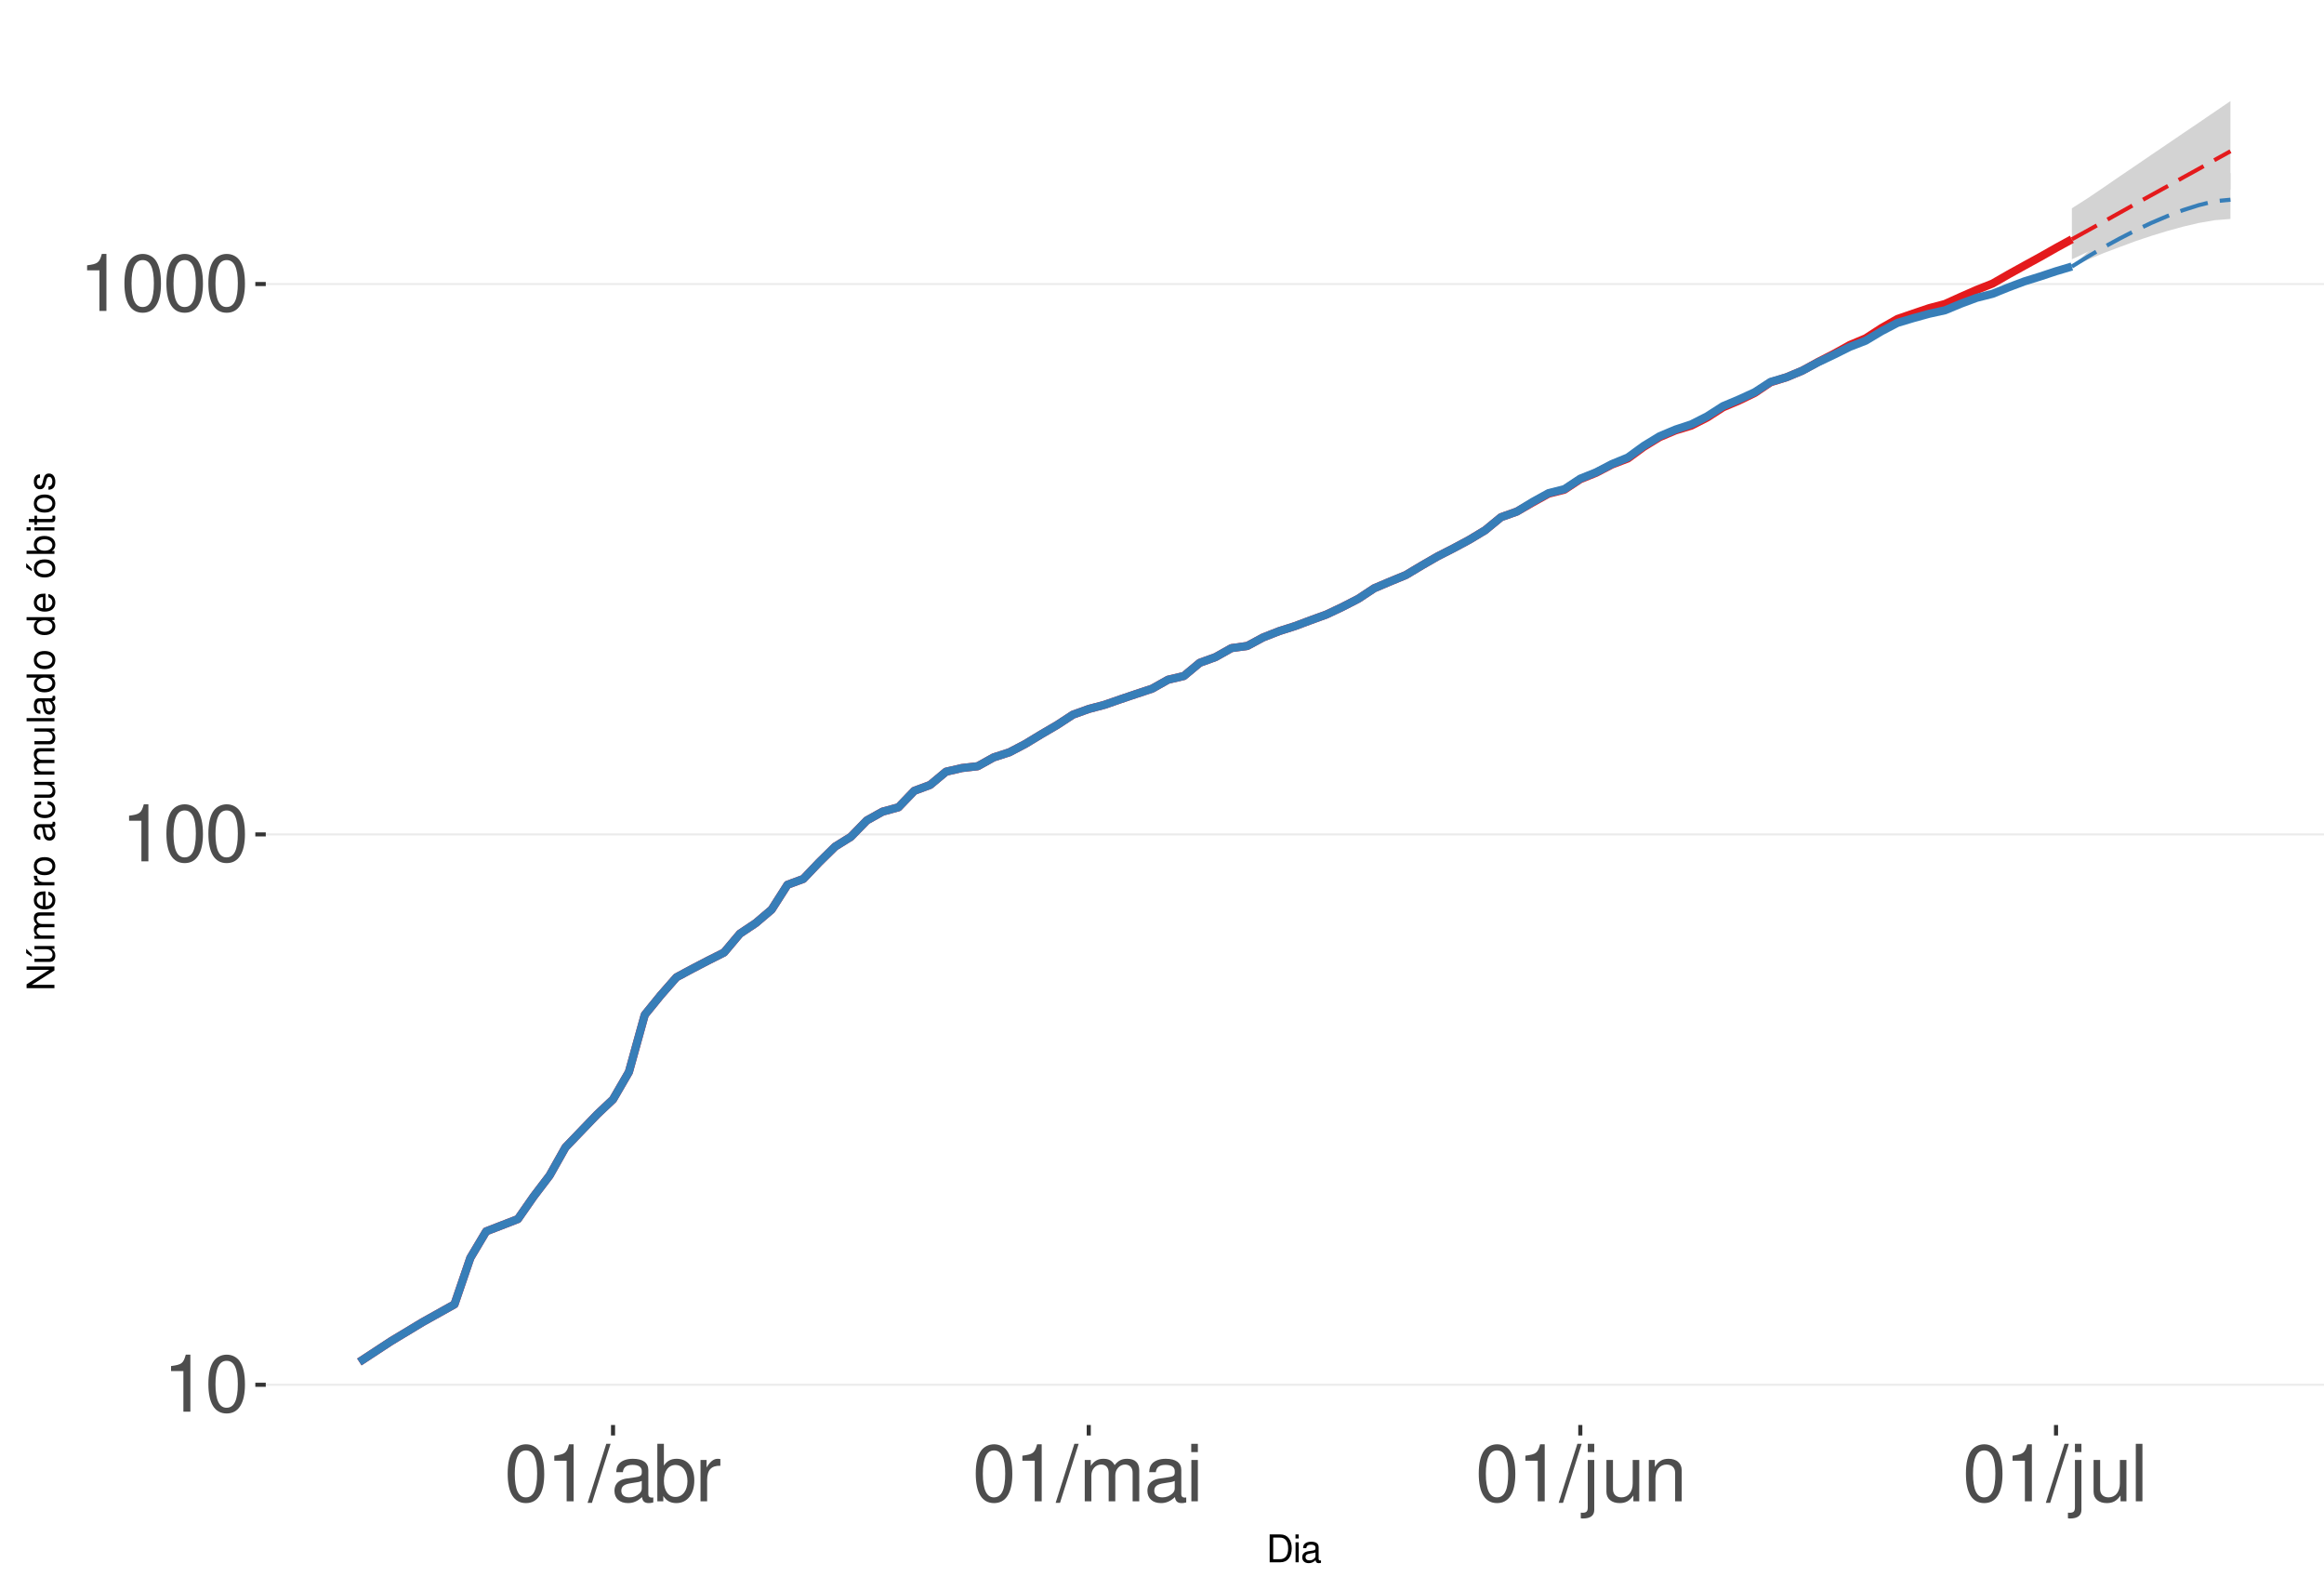
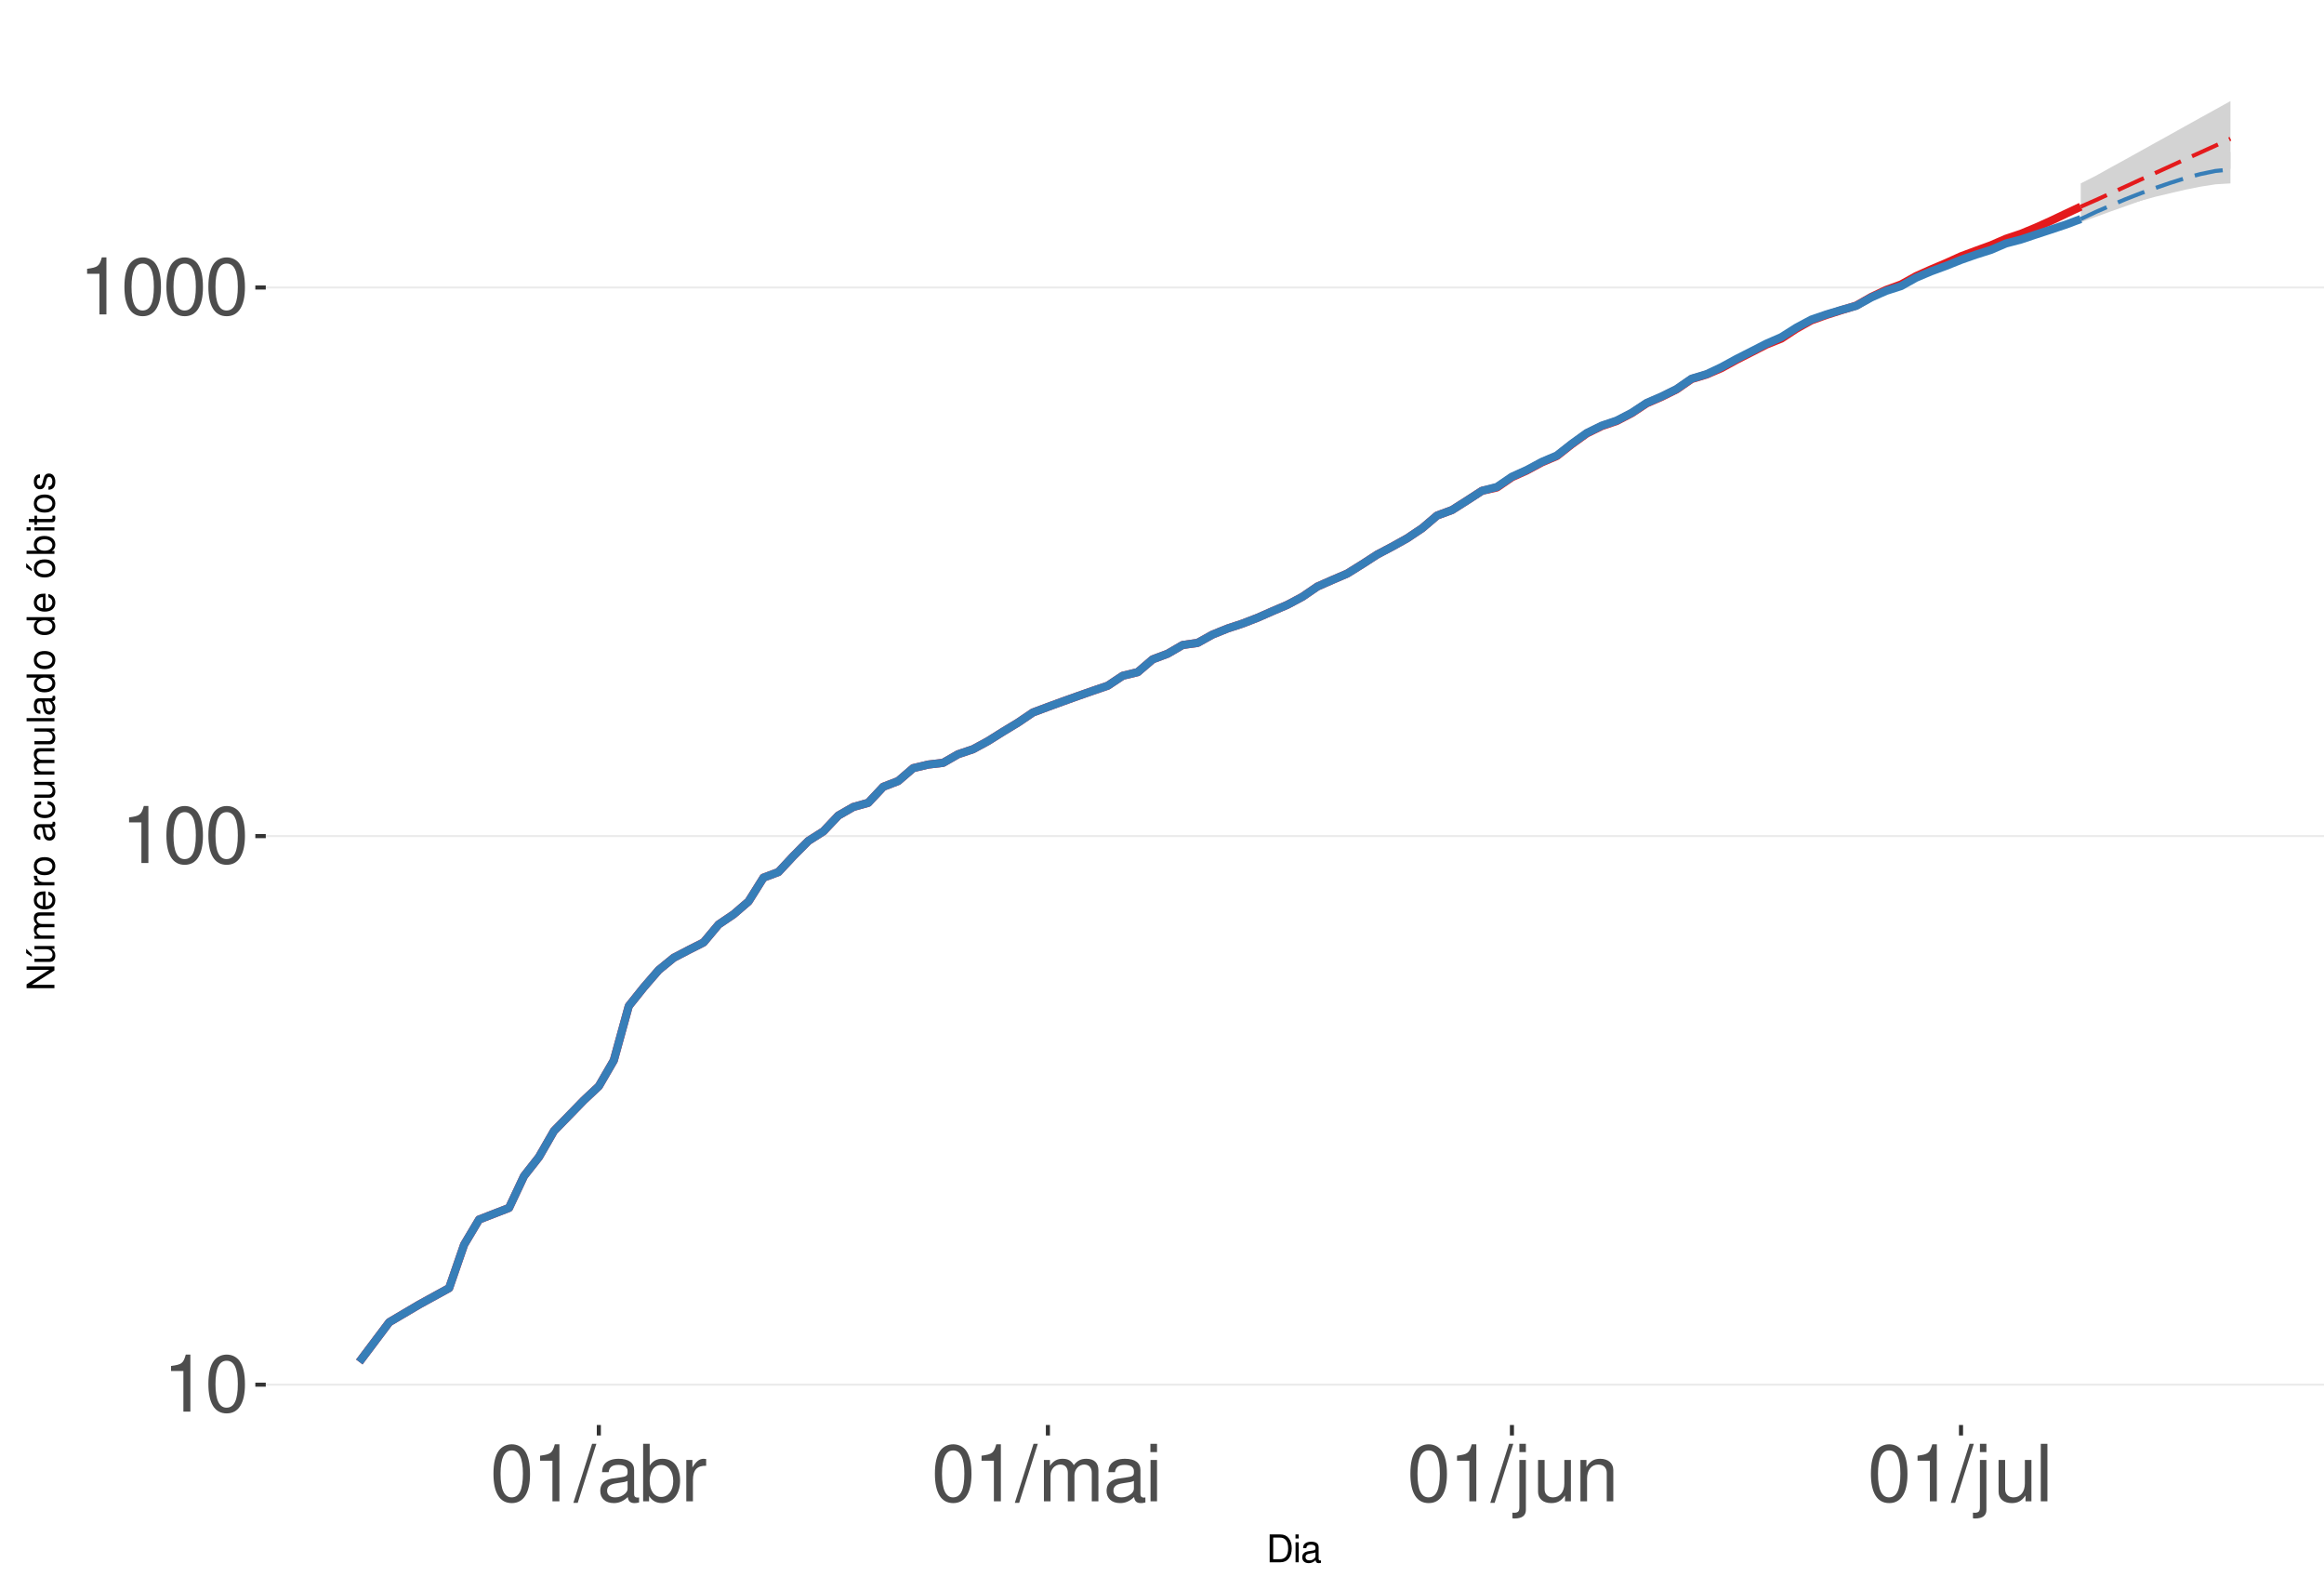
<svg xmlns="http://www.w3.org/2000/svg" xmlns:xlink="http://www.w3.org/1999/xlink" width="609pt" height="413pt" viewBox="0 0 609 413" version="1.1">
  <defs>
    <g>
      <symbol overflow="visible" id="glyph0-0">
        <path style="stroke:none;" d="" />
      </symbol>
      <symbol overflow="visible" id="glyph0-1">
        <path style="stroke:none;" d="M 5.344 -10.641 L 5.344 0 L 7.172 0 L 7.172 -14.938 L 5.969 -14.938 C 5.328 -12.641 4.922 -12.328 2.109 -11.953 L 2.109 -10.641 Z M 5.344 -10.641 " />
      </symbol>
      <symbol overflow="visible" id="glyph0-2">
        <path style="stroke:none;" d="M 5.688 -14.938 C 4.312 -14.938 3.078 -14.312 2.312 -13.297 C 1.359 -11.984 0.891 -10 0.891 -7.234 C 0.891 -2.188 2.547 0.469 5.688 0.469 C 8.781 0.469 10.469 -2.188 10.469 -7.109 C 10.469 -10 10.016 -11.938 9.047 -13.297 C 8.281 -14.328 7.062 -14.938 5.688 -14.938 Z M 5.688 -13.328 C 7.641 -13.328 8.609 -11.312 8.609 -7.266 C 8.609 -3.016 7.656 -1.031 5.641 -1.031 C 3.719 -1.031 2.75 -3.094 2.75 -7.203 C 2.75 -11.312 3.719 -13.328 5.688 -13.328 Z M 5.688 -13.328 " />
      </symbol>
      <symbol overflow="visible" id="glyph0-3">
        <path style="stroke:none;" d="M 4.734 -15.062 L -0.172 0.406 L 0.969 0.406 L 5.859 -15.062 Z M 4.734 -15.062 " />
      </symbol>
      <symbol overflow="visible" id="glyph0-4">
        <path style="stroke:none;" d="M 11.047 -1.016 C 10.859 -0.969 10.781 -0.969 10.672 -0.969 C 10.078 -0.969 9.75 -1.281 9.75 -1.812 L 9.75 -8.188 C 9.75 -10.094 8.344 -11.141 5.688 -11.141 C 4.094 -11.141 2.828 -10.672 2.094 -9.875 C 1.594 -9.312 1.391 -8.703 1.344 -7.625 L 3.078 -7.625 C 3.219 -8.938 4 -9.547 5.625 -9.547 C 7.188 -9.547 8.031 -8.969 8.031 -7.938 L 8.031 -7.484 C 8.016 -6.734 7.641 -6.469 6.234 -6.281 C 3.797 -5.969 3.422 -5.891 2.766 -5.625 C 1.516 -5.078 0.875 -4.125 0.875 -2.734 C 0.875 -0.766 2.234 0.469 4.422 0.469 C 5.781 0.469 6.875 0 8.094 -1.109 C 8.219 0 8.766 0.469 9.875 0.469 C 10.25 0.469 10.469 0.438 11.047 0.297 Z M 8.031 -3.406 C 8.031 -2.828 7.875 -2.484 7.359 -2 C 6.656 -1.359 5.797 -1.031 4.797 -1.031 C 3.453 -1.031 2.672 -1.672 2.672 -2.766 C 2.672 -3.906 3.406 -4.484 5.266 -4.75 C 7.109 -5 7.453 -5.078 8.031 -5.344 Z M 8.031 -3.406 " />
      </symbol>
      <symbol overflow="visible" id="glyph0-5">
        <path style="stroke:none;" d="M 1.109 -15.062 L 1.109 0 L 2.672 0 L 2.672 -1.391 C 3.484 -0.125 4.578 0.469 6.094 0.469 C 8.938 0.469 10.797 -1.859 10.797 -5.453 C 10.797 -8.969 9.047 -11.141 6.172 -11.141 C 4.688 -11.141 3.641 -10.578 2.828 -9.359 L 2.828 -15.062 Z M 5.844 -9.516 C 7.766 -9.516 9 -7.844 9 -5.266 C 9 -2.812 7.719 -1.141 5.844 -1.141 C 4 -1.141 2.828 -2.781 2.828 -5.328 C 2.828 -7.875 4 -9.516 5.844 -9.516 Z M 5.844 -9.516 " />
      </symbol>
      <symbol overflow="visible" id="glyph0-6">
        <path style="stroke:none;" d="M 1.422 -10.828 L 1.422 0 L 3.156 0 L 3.156 -5.625 C 3.188 -8.219 4.25 -9.375 6.625 -9.312 L 6.625 -11.078 C 6.344 -11.109 6.172 -11.141 5.969 -11.141 C 4.859 -11.141 4 -10.469 3.016 -8.859 L 3.016 -10.828 Z M 1.422 -10.828 " />
      </symbol>
      <symbol overflow="visible" id="glyph0-7">
        <path style="stroke:none;" d="M 1.453 -10.828 L 1.453 0 L 3.188 0 L 3.188 -6.797 C 3.188 -8.359 4.312 -9.625 5.719 -9.625 C 7 -9.625 7.719 -8.844 7.719 -7.453 L 7.719 0 L 9.453 0 L 9.453 -6.797 C 9.453 -8.359 10.594 -9.625 12 -9.625 C 13.266 -9.625 14 -8.812 14 -7.453 L 14 0 L 15.734 0 L 15.734 -8.125 C 15.734 -10.062 14.625 -11.141 12.594 -11.141 C 11.156 -11.141 10.281 -10.703 9.281 -9.484 C 8.641 -10.641 7.766 -11.141 6.359 -11.141 C 4.922 -11.141 3.953 -10.594 3.031 -9.297 L 3.031 -10.828 Z M 1.453 -10.828 " />
      </symbol>
      <symbol overflow="visible" id="glyph0-8">
        <path style="stroke:none;" d="M 3.094 -10.828 L 1.391 -10.828 L 1.391 0 L 3.094 0 Z M 3.094 -15.062 L 1.359 -15.062 L 1.359 -12.891 L 3.094 -12.891 Z M 3.094 -15.062 " />
      </symbol>
      <symbol overflow="visible" id="glyph0-9">
        <path style="stroke:none;" d="M 1.453 -10.828 L 1.453 1.562 C 1.453 2.641 1.109 3 0.047 3 C -0.078 3 -0.141 3 -0.375 2.969 L -0.375 4.438 C -0.172 4.484 -0.062 4.5 0.203 4.5 C 2.141 4.5 3.156 3.734 3.156 2.25 L 3.156 -10.828 Z M 3.156 -15.062 L 1.453 -15.062 L 1.453 -12.891 L 3.156 -12.891 Z M 3.156 -15.062 " />
      </symbol>
      <symbol overflow="visible" id="glyph0-10">
        <path style="stroke:none;" d="M 9.953 0 L 9.953 -10.828 L 8.234 -10.828 L 8.234 -4.688 C 8.234 -2.484 7.078 -1.031 5.281 -1.031 C 3.922 -1.031 3.062 -1.859 3.062 -3.156 L 3.062 -10.828 L 1.344 -10.828 L 1.344 -2.484 C 1.344 -0.688 2.688 0.469 4.797 0.469 C 6.375 0.469 7.391 -0.078 8.406 -1.516 L 8.406 0 Z M 9.953 0 " />
      </symbol>
      <symbol overflow="visible" id="glyph0-11">
        <path style="stroke:none;" d="M 1.453 -10.828 L 1.453 0 L 3.188 0 L 3.188 -5.969 C 3.188 -8.188 4.344 -9.625 6.109 -9.625 C 7.484 -9.625 8.344 -8.797 8.344 -7.5 L 8.344 0 L 10.062 0 L 10.062 -8.188 C 10.062 -9.984 8.719 -11.141 6.625 -11.141 C 5.016 -11.141 3.984 -10.516 3.031 -9 L 3.031 -10.828 Z M 1.453 -10.828 " />
      </symbol>
      <symbol overflow="visible" id="glyph0-12">
        <path style="stroke:none;" d="M 3.141 -15.062 L 1.406 -15.062 L 1.406 0 L 3.141 0 Z M 3.141 -15.062 " />
      </symbol>
      <symbol overflow="visible" id="glyph1-0">
        <path style="stroke:none;" d="" />
      </symbol>
      <symbol overflow="visible" id="glyph1-1">
        <path style="stroke:none;" d="M 0.891 0 L 3.703 0 C 5.547 0 6.672 -1.375 6.672 -3.656 C 6.672 -5.906 5.547 -7.297 3.703 -7.297 L 0.891 -7.297 Z M 1.812 -0.812 L 1.812 -6.469 L 3.547 -6.469 C 4.984 -6.469 5.734 -5.5 5.734 -3.641 C 5.734 -1.797 4.984 -0.812 3.547 -0.812 Z M 1.812 -0.812 " />
      </symbol>
      <symbol overflow="visible" id="glyph1-2">
        <path style="stroke:none;" d="M 1.5 -5.234 L 0.672 -5.234 L 0.672 0 L 1.5 0 Z M 1.5 -7.297 L 0.656 -7.297 L 0.656 -6.234 L 1.5 -6.234 Z M 1.5 -7.297 " />
      </symbol>
      <symbol overflow="visible" id="glyph1-3">
        <path style="stroke:none;" d="M 5.344 -0.484 C 5.266 -0.469 5.219 -0.469 5.172 -0.469 C 4.875 -0.469 4.719 -0.625 4.719 -0.875 L 4.719 -3.953 C 4.719 -4.891 4.047 -5.391 2.75 -5.391 C 1.984 -5.391 1.375 -5.172 1.016 -4.781 C 0.766 -4.516 0.672 -4.203 0.656 -3.688 L 1.484 -3.688 C 1.562 -4.328 1.938 -4.625 2.719 -4.625 C 3.484 -4.625 3.891 -4.344 3.891 -3.844 L 3.891 -3.625 C 3.875 -3.266 3.703 -3.125 3.016 -3.047 C 1.844 -2.891 1.656 -2.844 1.344 -2.719 C 0.734 -2.453 0.422 -2 0.422 -1.312 C 0.422 -0.375 1.078 0.234 2.141 0.234 C 2.797 0.234 3.328 0 3.922 -0.547 C 3.984 0 4.234 0.234 4.781 0.234 C 4.953 0.234 5.062 0.203 5.344 0.141 Z M 3.891 -1.656 C 3.891 -1.375 3.812 -1.203 3.562 -0.969 C 3.219 -0.656 2.812 -0.5 2.312 -0.5 C 1.672 -0.5 1.297 -0.812 1.297 -1.344 C 1.297 -1.891 1.656 -2.172 2.547 -2.297 C 3.438 -2.422 3.609 -2.453 3.891 -2.594 Z M 3.891 -1.656 " />
      </symbol>
      <symbol overflow="visible" id="glyph2-0">
        <path style="stroke:none;" d="" />
      </symbol>
      <symbol overflow="visible" id="glyph2-1">
        <path style="stroke:none;" d="M -7.297 -6.453 L -7.297 -5.578 L -1.328 -5.578 L -7.297 -1.766 L -7.297 -0.766 L 0 -0.766 L 0 -1.641 L -5.906 -1.641 L 0 -5.406 L 0 -6.453 Z M -7.297 -6.453 " />
      </symbol>
      <symbol overflow="visible" id="glyph2-2">
        <path style="stroke:none;" d="M 0 -4.812 L -5.234 -4.812 L -5.234 -3.984 L -2.266 -3.984 C -1.203 -3.984 -0.5 -3.438 -0.5 -2.562 C -0.5 -1.906 -0.906 -1.484 -1.531 -1.484 L -5.234 -1.484 L -5.234 -0.656 L -1.203 -0.656 C -0.328 -0.656 0.234 -1.297 0.234 -2.312 C 0.234 -3.094 -0.047 -3.578 -0.734 -4.062 L 0 -4.062 Z M -7.406 -2.953 L -5.922 -2 L -5.922 -2.594 L -7.406 -4.094 Z M -7.406 -2.953 " />
      </symbol>
      <symbol overflow="visible" id="glyph2-3">
        <path style="stroke:none;" d="M -5.234 -0.703 L 0 -0.703 L 0 -1.547 L -3.297 -1.547 C -4.047 -1.547 -4.656 -2.094 -4.656 -2.766 C -4.656 -3.391 -4.281 -3.734 -3.609 -3.734 L 0 -3.734 L 0 -4.578 L -3.297 -4.578 C -4.047 -4.578 -4.656 -5.125 -4.656 -5.812 C -4.656 -6.422 -4.266 -6.781 -3.609 -6.781 L 0 -6.781 L 0 -7.625 L -3.938 -7.625 C -4.875 -7.625 -5.391 -7.078 -5.391 -6.094 C -5.391 -5.406 -5.188 -4.984 -4.594 -4.484 C -5.156 -4.188 -5.391 -3.766 -5.391 -3.078 C -5.391 -2.375 -5.125 -1.906 -4.5 -1.469 L -5.234 -1.469 Z M -5.234 -0.703 " />
      </symbol>
      <symbol overflow="visible" id="glyph2-4">
        <path style="stroke:none;" d="M -2.344 -5.125 C -3.141 -5.125 -3.625 -5.062 -4.016 -4.922 C -4.875 -4.578 -5.391 -3.781 -5.391 -2.797 C -5.391 -1.344 -4.281 -0.406 -2.547 -0.406 C -0.812 -0.406 0.234 -1.297 0.234 -2.781 C 0.234 -3.984 -0.453 -4.812 -1.594 -5.016 L -1.594 -4.188 C -0.906 -3.953 -0.547 -3.484 -0.547 -2.812 C -0.547 -2.281 -0.781 -1.828 -1.219 -1.547 C -1.516 -1.344 -1.812 -1.281 -2.344 -1.266 Z M -3.016 -1.297 C -3.984 -1.359 -4.625 -1.953 -4.625 -2.797 C -4.625 -3.641 -3.953 -4.234 -3.016 -4.234 Z M -3.016 -1.297 " />
      </symbol>
      <symbol overflow="visible" id="glyph2-5">
        <path style="stroke:none;" d="M -5.234 -0.688 L 0 -0.688 L 0 -1.531 L -2.719 -1.531 C -3.984 -1.547 -4.547 -2.062 -4.516 -3.203 L -5.359 -3.203 C -5.375 -3.062 -5.391 -2.984 -5.391 -2.891 C -5.391 -2.344 -5.062 -1.938 -4.297 -1.453 L -5.234 -1.453 Z M -5.234 -0.688 " />
      </symbol>
      <symbol overflow="visible" id="glyph2-6">
        <path style="stroke:none;" d="M -5.391 -2.719 C -5.391 -1.234 -4.344 -0.359 -2.578 -0.359 C -0.812 -0.359 0.234 -1.234 0.234 -2.734 C 0.234 -4.203 -0.812 -5.094 -2.547 -5.094 C -4.359 -5.094 -5.391 -4.234 -5.391 -2.719 Z M -4.625 -2.734 C -4.625 -3.672 -3.844 -4.234 -2.547 -4.234 C -1.312 -4.234 -0.547 -3.656 -0.547 -2.734 C -0.547 -1.797 -1.312 -1.234 -2.578 -1.234 C -3.844 -1.234 -4.625 -1.797 -4.625 -2.734 Z M -4.625 -2.734 " />
      </symbol>
      <symbol overflow="visible" id="glyph2-7">
        <path style="stroke:none;" d="" />
      </symbol>
      <symbol overflow="visible" id="glyph2-8">
        <path style="stroke:none;" d="M -0.484 -5.344 C -0.469 -5.266 -0.469 -5.219 -0.469 -5.172 C -0.469 -4.875 -0.625 -4.719 -0.875 -4.719 L -3.953 -4.719 C -4.891 -4.719 -5.391 -4.047 -5.391 -2.75 C -5.391 -1.984 -5.172 -1.375 -4.781 -1.016 C -4.516 -0.766 -4.203 -0.672 -3.688 -0.656 L -3.688 -1.484 C -4.328 -1.562 -4.625 -1.938 -4.625 -2.719 C -4.625 -3.484 -4.344 -3.891 -3.844 -3.891 L -3.625 -3.891 C -3.266 -3.875 -3.125 -3.703 -3.047 -3.016 C -2.891 -1.844 -2.844 -1.656 -2.719 -1.344 C -2.453 -0.734 -2 -0.422 -1.312 -0.422 C -0.375 -0.422 0.234 -1.078 0.234 -2.141 C 0.234 -2.797 0 -3.328 -0.547 -3.922 C 0 -3.984 0.234 -4.234 0.234 -4.781 C 0.234 -4.953 0.203 -5.062 0.141 -5.344 Z M -1.656 -3.891 C -1.375 -3.891 -1.203 -3.812 -0.969 -3.562 C -0.656 -3.219 -0.5 -2.812 -0.5 -2.312 C -0.5 -1.672 -0.812 -1.297 -1.344 -1.297 C -1.891 -1.297 -2.172 -1.656 -2.297 -2.547 C -2.422 -3.438 -2.453 -3.609 -2.594 -3.891 Z M -1.656 -3.891 " />
      </symbol>
      <symbol overflow="visible" id="glyph2-9">
        <path style="stroke:none;" d="M -3.484 -4.703 C -3.984 -4.672 -4.312 -4.562 -4.609 -4.359 C -5.094 -4 -5.391 -3.375 -5.391 -2.641 C -5.391 -1.219 -4.266 -0.312 -2.531 -0.312 C -0.844 -0.312 0.234 -1.203 0.234 -2.625 C 0.234 -3.875 -0.516 -4.672 -1.797 -4.766 L -1.797 -3.938 C -0.953 -3.797 -0.547 -3.359 -0.547 -2.656 C -0.547 -1.734 -1.297 -1.188 -2.531 -1.188 C -3.844 -1.188 -4.625 -1.719 -4.625 -2.625 C -4.625 -3.328 -4.203 -3.766 -3.484 -3.875 Z M -3.484 -4.703 " />
      </symbol>
      <symbol overflow="visible" id="glyph2-10">
        <path style="stroke:none;" d="M 0 -4.812 L -5.234 -4.812 L -5.234 -3.984 L -2.266 -3.984 C -1.203 -3.984 -0.5 -3.438 -0.5 -2.562 C -0.5 -1.906 -0.906 -1.484 -1.531 -1.484 L -5.234 -1.484 L -5.234 -0.656 L -1.203 -0.656 C -0.328 -0.656 0.234 -1.297 0.234 -2.312 C 0.234 -3.094 -0.047 -3.578 -0.734 -4.062 L 0 -4.062 Z M 0 -4.812 " />
      </symbol>
      <symbol overflow="visible" id="glyph2-11">
        <path style="stroke:none;" d="M -7.297 -1.516 L -7.297 -0.688 L 0 -0.688 L 0 -1.516 Z M -7.297 -1.516 " />
      </symbol>
      <symbol overflow="visible" id="glyph2-12">
        <path style="stroke:none;" d="M -7.297 -4.953 L -7.297 -4.125 L -4.578 -4.125 C -5.109 -3.766 -5.391 -3.203 -5.391 -2.516 C -5.391 -1.156 -4.297 -0.266 -2.625 -0.266 C -0.859 -0.266 0.234 -1.125 0.234 -2.547 C 0.234 -3.266 -0.047 -3.766 -0.688 -4.203 L 0 -4.203 L 0 -4.953 Z M -4.609 -2.656 C -4.609 -3.547 -3.812 -4.125 -2.562 -4.125 C -1.344 -4.125 -0.547 -3.547 -0.547 -2.656 C -0.547 -1.734 -1.359 -1.125 -2.578 -1.125 C -3.797 -1.125 -4.609 -1.734 -4.609 -2.656 Z M -4.609 -2.656 " />
      </symbol>
      <symbol overflow="visible" id="glyph2-13">
        <path style="stroke:none;" d="M -5.391 -2.719 C -5.391 -1.234 -4.344 -0.359 -2.578 -0.359 C -0.812 -0.359 0.234 -1.234 0.234 -2.734 C 0.234 -4.203 -0.812 -5.094 -2.547 -5.094 C -4.359 -5.094 -5.391 -4.234 -5.391 -2.719 Z M -4.625 -2.734 C -4.625 -3.672 -3.844 -4.234 -2.547 -4.234 C -1.312 -4.234 -0.547 -3.656 -0.547 -2.734 C -0.547 -1.797 -1.312 -1.234 -2.578 -1.234 C -3.844 -1.234 -4.625 -1.797 -4.625 -2.734 Z M -7.406 -2.984 L -5.922 -2.016 L -5.922 -2.625 L -7.406 -4.109 Z M -7.406 -2.984 " />
      </symbol>
      <symbol overflow="visible" id="glyph2-14">
        <path style="stroke:none;" d="M -7.297 -0.547 L 0 -0.547 L 0 -1.297 L -0.672 -1.297 C -0.062 -1.688 0.234 -2.219 0.234 -2.953 C 0.234 -4.328 -0.906 -5.234 -2.641 -5.234 C -4.344 -5.234 -5.391 -4.375 -5.391 -2.984 C -5.391 -2.266 -5.125 -1.766 -4.531 -1.375 L -7.297 -1.375 Z M -4.609 -2.828 C -4.609 -3.766 -3.797 -4.359 -2.547 -4.359 C -1.359 -4.359 -0.547 -3.734 -0.547 -2.828 C -0.547 -1.938 -1.344 -1.375 -2.578 -1.375 C -3.812 -1.375 -4.609 -1.938 -4.609 -2.828 Z M -4.609 -2.828 " />
      </symbol>
      <symbol overflow="visible" id="glyph2-15">
        <path style="stroke:none;" d="M -5.234 -1.5 L -5.234 -0.672 L 0 -0.672 L 0 -1.5 Z M -7.297 -1.5 L -7.297 -0.656 L -6.234 -0.656 L -6.234 -1.5 Z M -7.297 -1.5 " />
      </symbol>
      <symbol overflow="visible" id="glyph2-16">
        <path style="stroke:none;" d="M -5.234 -2.547 L -5.234 -1.688 L -6.688 -1.688 L -6.688 -0.844 L -5.234 -0.844 L -5.234 -0.141 L -4.562 -0.141 L -4.562 -0.844 L -0.594 -0.844 C -0.062 -0.844 0.234 -1.203 0.234 -1.859 C 0.234 -2.078 0.203 -2.266 0.156 -2.547 L -0.547 -2.547 C -0.516 -2.422 -0.5 -2.312 -0.5 -2.141 C -0.5 -1.781 -0.594 -1.688 -0.969 -1.688 L -4.562 -1.688 L -4.562 -2.547 Z M -5.234 -2.547 " />
      </symbol>
      <symbol overflow="visible" id="glyph2-17">
        <path style="stroke:none;" d="M -3.781 -4.375 C -4.812 -4.375 -5.391 -3.688 -5.391 -2.484 C -5.391 -1.266 -4.766 -0.469 -3.797 -0.469 C -2.969 -0.469 -2.578 -0.891 -2.281 -2.125 L -2.094 -2.906 C -1.953 -3.484 -1.734 -3.719 -1.375 -3.719 C -0.875 -3.719 -0.547 -3.234 -0.547 -2.5 C -0.547 -2.047 -0.672 -1.672 -0.891 -1.453 C -1.047 -1.328 -1.188 -1.266 -1.562 -1.219 L -1.562 -0.344 C -0.344 -0.375 0.234 -1.062 0.234 -2.438 C 0.234 -3.75 -0.422 -4.594 -1.438 -4.594 C -2.203 -4.594 -2.641 -4.156 -2.891 -3.109 L -3.078 -2.312 C -3.234 -1.625 -3.453 -1.344 -3.828 -1.344 C -4.312 -1.344 -4.625 -1.766 -4.625 -2.453 C -4.625 -3.125 -4.328 -3.484 -3.781 -3.5 Z M -3.781 -4.375 " />
      </symbol>
    </g>
    <clipPath id="clip1">
      <path d="M 69.645 9.961 L 609 9.961 L 609 373.328 L 69.645 373.328 Z M 69.645 9.961 " />
    </clipPath>
    <clipPath id="clip2">
      <path d="M 69.645 362 L 609 362 L 609 364 L 69.645 364 Z M 69.645 362 " />
    </clipPath>
    <clipPath id="clip3">
-       <path d="M 69.645 218 L 609 218 L 609 219 L 69.645 219 Z M 69.645 218 " />
+       <path d="M 69.645 218 L 609 218 L 609 220 L 69.645 220 Z M 69.645 218 " />
    </clipPath>
    <clipPath id="clip4">
-       <path d="M 69.645 74 L 609 74 L 609 75 L 69.645 75 Z M 69.645 74 " />
+       <path d="M 69.645 75 L 609 75 L 609 76 L 69.645 76 Z M 69.645 75 " />
    </clipPath>
  </defs>
  <g id="surface333">
    <rect x="0" y="0" width="609" height="413" style="fill:rgb(100%,100%,100%);fill-opacity:1;stroke:none;" />
    <rect x="0" y="0" width="609" height="413" style="fill:rgb(100%,100%,100%);fill-opacity:1;stroke:none;" />
    <path style="fill:none;stroke-width:1.067;stroke-linecap:round;stroke-linejoin:round;stroke:rgb(100%,100%,100%);stroke-opacity:1;stroke-miterlimit:10;" d="M 0 413 L 609 413 L 609 0 L 0 0 Z M 0 413 " />
    <g clip-path="url(#clip1)" clip-rule="nonzero">
      <path style=" stroke:none;fill-rule:nonzero;fill:rgb(100%,100%,100%);fill-opacity:1;" d="M 69.645 373.328 L 609 373.328 L 609 9.961 L 69.645 9.961 Z M 69.645 373.328 " />
    </g>
    <g clip-path="url(#clip2)" clip-rule="nonzero">
-       <path style="fill:none;stroke-width:0.533;stroke-linecap:butt;stroke-linejoin:round;stroke:rgb(92.157%,92.157%,92.157%);stroke-opacity:1;stroke-miterlimit:10;" d="M 69.645 362.781 L 609 362.781 " />
+       <path style="fill:none;stroke-width:0.533;stroke-linecap:butt;stroke-linejoin:round;stroke:rgb(92.157%,92.157%,92.157%);stroke-opacity:1;stroke-miterlimit:10;" d="M 69.645 362.762 L 609 362.762 " />
    </g>
    <g clip-path="url(#clip3)" clip-rule="nonzero">
-       <path style="fill:none;stroke-width:0.533;stroke-linecap:butt;stroke-linejoin:round;stroke:rgb(92.157%,92.157%,92.157%);stroke-opacity:1;stroke-miterlimit:10;" d="M 69.645 218.598 L 609 218.598 " />
+       <path style="fill:none;stroke-width:0.533;stroke-linecap:butt;stroke-linejoin:round;stroke:rgb(92.157%,92.157%,92.157%);stroke-opacity:1;stroke-miterlimit:10;" d="M 69.645 219.043 L 609 219.043 " />
    </g>
    <g clip-path="url(#clip4)" clip-rule="nonzero">
-       <path style="fill:none;stroke-width:0.533;stroke-linecap:butt;stroke-linejoin:round;stroke:rgb(92.157%,92.157%,92.157%);stroke-opacity:1;stroke-miterlimit:10;" d="M 69.645 74.41 L 609 74.41 " />
-     </g>
-     <path style=" stroke:none;fill-rule:nonzero;fill:rgb(82.745%,82.745%,82.745%);fill-opacity:1;" d="M 542.93 54.562 L 547.086 51.926 L 551.242 49.105 L 555.398 46.246 L 559.551 43.434 L 563.707 40.598 L 567.863 37.781 L 572.02 34.949 L 576.172 32.145 L 580.328 29.309 L 584.484 26.48 L 584.484 49.652 L 580.328 51.492 L 576.172 53.297 L 572.02 55.113 L 567.863 56.934 L 563.707 58.758 L 559.551 60.539 L 555.398 62.371 L 551.242 64.207 L 547.086 65.988 L 542.93 67.934 Z M 542.93 54.562 " />
-     <path style=" stroke:none;fill-rule:nonzero;fill:rgb(82.745%,82.745%,82.745%);fill-opacity:1;" d="M 542.93 69.824 L 547.086 66.043 L 551.242 62.527 L 555.398 59.297 L 559.551 56.32 L 563.707 53.656 L 567.863 51.23 L 572.02 49.062 L 576.172 47.254 L 580.328 45.887 L 584.484 45.336 L 584.484 57.359 L 580.328 57.695 L 576.172 58.418 L 572.02 59.395 L 567.863 60.539 L 563.707 61.805 L 559.551 63.203 L 555.398 64.742 L 551.242 66.316 L 547.086 68.047 Z M 542.93 69.824 " />
-     <path style="fill:none;stroke-width:2.134;stroke-linecap:butt;stroke-linejoin:round;stroke:rgb(89.412%,10.196%,10.98%);stroke-opacity:1;stroke-miterlimit:10;" d="M 94.16 356.812 L 102.473 351.363 L 110.781 346.352 L 119.094 341.711 L 123.25 329.555 L 127.402 322.59 L 135.715 319.375 L 139.871 313.41 L 144.023 307.961 L 148.18 300.586 L 156.492 291.934 L 160.645 288.02 L 164.801 280.855 L 168.957 265.875 L 173.113 260.762 L 177.266 256.031 L 181.422 253.797 L 185.578 251.637 L 189.734 249.547 L 193.887 244.613 L 198.043 241.832 L 202.199 238.301 L 206.355 231.793 L 210.508 230.262 L 214.664 225.895 L 218.82 221.809 L 222.977 219.227 L 227.129 214.949 L 231.285 212.629 L 235.441 211.5 L 239.598 207.18 L 243.75 205.633 L 247.906 202.168 L 252.062 201.211 L 256.219 200.738 L 260.371 198.426 L 264.527 197.082 L 268.684 194.898 L 272.84 192.379 L 276.992 189.953 L 281.148 187.238 L 285.305 185.738 L 289.461 184.637 L 293.613 183.195 L 297.77 181.789 L 301.926 180.414 L 306.082 178.074 L 310.234 177.098 L 314.391 173.645 L 318.547 172.137 L 322.703 169.797 L 326.855 169.223 L 331.012 166.988 L 335.168 165.359 L 339.324 164.035 L 343.477 162.484 L 347.633 160.969 L 351.789 159.004 L 355.945 156.867 L 360.098 154.121 L 364.254 152.359 L 368.41 150.645 L 372.566 148.156 L 376.719 145.762 L 380.875 143.645 L 385.031 141.414 L 389.188 138.91 L 393.34 135.496 L 397.496 134.02 L 401.652 131.633 L 405.809 129.332 L 409.961 128.289 L 414.117 125.535 L 418.273 123.859 L 422.43 121.691 L 426.582 120.113 L 430.738 117.07 L 434.895 114.523 L 439.051 112.766 L 443.203 111.508 L 447.359 109.391 L 451.516 106.711 L 455.672 104.953 L 459.824 102.949 L 463.98 100.148 L 468.137 98.84 L 472.293 97.105 L 476.445 94.809 L 480.602 92.676 L 484.758 90.371 L 488.914 88.621 L 493.066 85.93 L 497.223 83.566 L 501.379 82.133 L 505.535 80.73 L 509.688 79.633 L 513.844 77.754 L 518 75.934 L 522.156 74.285 L 526.309 71.895 L 530.465 69.594 L 534.621 67.316 L 538.777 64.957 L 542.93 62.684 " />
-     <path style="fill:none;stroke-width:1.067;stroke-linecap:butt;stroke-linejoin:round;stroke:rgb(89.412%,10.196%,10.98%);stroke-opacity:1;stroke-dasharray:7.469,3.201;stroke-miterlimit:10;" d="M 542.93 62.684 L 547.086 60.391 L 551.242 58.078 L 555.398 55.758 L 559.551 53.434 L 567.863 48.855 L 572.02 46.527 L 576.172 44.242 L 580.328 41.926 L 584.484 39.621 " />
-     <path style="fill:none;stroke-width:2.134;stroke-linecap:butt;stroke-linejoin:round;stroke:rgb(21.569%,49.412%,72.157%);stroke-opacity:1;stroke-miterlimit:10;" d="M 94.16 356.812 L 102.473 351.363 L 110.781 346.352 L 119.094 341.711 L 123.25 329.555 L 127.402 322.59 L 135.715 319.375 L 139.871 313.41 L 144.023 307.961 L 148.18 300.586 L 156.492 291.934 L 160.645 288.02 L 164.801 280.855 L 168.957 265.875 L 173.113 260.762 L 177.266 256.031 L 181.422 253.797 L 185.578 251.637 L 189.734 249.547 L 193.887 244.613 L 198.043 241.832 L 202.199 238.301 L 206.355 231.793 L 210.508 230.262 L 214.664 225.895 L 218.82 221.809 L 222.977 219.227 L 227.129 214.949 L 231.285 212.629 L 235.441 211.5 L 239.598 207.18 L 243.75 205.633 L 247.906 202.168 L 252.062 201.211 L 256.219 200.738 L 260.371 198.426 L 264.527 197.082 L 268.684 194.898 L 272.84 192.379 L 276.992 189.953 L 281.148 187.238 L 285.305 185.738 L 289.461 184.637 L 293.613 183.195 L 297.77 181.789 L 301.926 180.414 L 306.082 178.074 L 310.234 177.098 L 314.391 173.645 L 318.547 172.137 L 322.703 169.797 L 326.855 169.223 L 331.012 166.988 L 335.168 165.359 L 339.324 164.035 L 343.477 162.484 L 347.633 160.969 L 351.789 159.004 L 355.945 156.867 L 360.098 154.121 L 364.254 152.359 L 368.41 150.645 L 372.566 148.156 L 376.719 145.762 L 380.875 143.645 L 385.031 141.414 L 389.188 138.91 L 393.34 135.496 L 397.496 134.02 L 401.652 131.477 L 405.809 129.184 L 409.961 128.141 L 414.117 125.395 L 418.273 123.723 L 422.43 121.559 L 426.582 119.852 L 430.738 116.82 L 434.895 114.285 L 439.051 112.535 L 443.203 111.168 L 447.359 109.062 L 451.516 106.398 L 455.672 104.648 L 459.824 102.75 L 463.98 100.051 L 468.137 98.84 L 472.293 97.105 L 476.445 94.895 L 480.602 92.93 L 484.758 90.859 L 488.914 89.25 L 493.066 86.762 L 497.223 84.59 L 501.379 83.348 L 505.535 82.203 L 509.688 81.289 L 513.844 79.566 L 518 78.02 L 522.156 76.969 L 526.309 75.293 L 530.465 73.727 L 534.621 72.438 L 538.777 71.059 L 542.93 69.824 " />
-     <path style="fill:none;stroke-width:1.067;stroke-linecap:butt;stroke-linejoin:round;stroke:rgb(21.569%,49.412%,72.157%);stroke-opacity:1;stroke-dasharray:7.469,3.201;stroke-miterlimit:10;" d="M 542.93 69.824 L 547.086 67.258 L 551.242 64.793 L 555.398 62.527 L 559.551 60.391 L 563.707 58.418 L 567.863 56.648 L 572.02 55.066 L 576.172 53.746 L 580.328 52.719 L 584.484 52.32 " />
-     <g style="fill:rgb(30.196%,30.196%,30.196%);fill-opacity:1;">
-       <use xlink:href="#glyph0-1" x="42.715" y="369.835" />
-       <use xlink:href="#glyph0-2" x="53.715" y="369.835" />
-     </g>
-     <g style="fill:rgb(30.196%,30.196%,30.196%);fill-opacity:1;">
-       <use xlink:href="#glyph0-1" x="31.715" y="225.651" />
-       <use xlink:href="#glyph0-2" x="42.715" y="225.651" />
-       <use xlink:href="#glyph0-2" x="53.715" y="225.651" />
-     </g>
-     <g style="fill:rgb(30.196%,30.196%,30.196%);fill-opacity:1;">
-       <use xlink:href="#glyph0-1" x="20.715" y="81.464" />
-       <use xlink:href="#glyph0-2" x="31.715" y="81.464" />
-       <use xlink:href="#glyph0-2" x="42.715" y="81.464" />
-       <use xlink:href="#glyph0-2" x="53.715" y="81.464" />
-     </g>
-     <path style="fill:none;stroke-width:1.067;stroke-linecap:butt;stroke-linejoin:round;stroke:rgb(20%,20%,20%);stroke-opacity:1;stroke-miterlimit:10;" d="M 66.906 362.781 L 69.645 362.781 " />
-     <path style="fill:none;stroke-width:1.067;stroke-linecap:butt;stroke-linejoin:round;stroke:rgb(20%,20%,20%);stroke-opacity:1;stroke-miterlimit:10;" d="M 66.906 218.598 L 69.645 218.598 " />
-     <path style="fill:none;stroke-width:1.067;stroke-linecap:butt;stroke-linejoin:round;stroke:rgb(20%,20%,20%);stroke-opacity:1;stroke-miterlimit:10;" d="M 66.906 74.41 L 69.645 74.41 " />
-     <path style="fill:none;stroke-width:1.067;stroke-linecap:butt;stroke-linejoin:round;stroke:rgb(20%,20%,20%);stroke-opacity:1;stroke-miterlimit:10;" d="M 160.645 376.07 L 160.645 373.328 " />
-     <path style="fill:none;stroke-width:1.067;stroke-linecap:butt;stroke-linejoin:round;stroke:rgb(20%,20%,20%);stroke-opacity:1;stroke-miterlimit:10;" d="M 285.305 376.07 L 285.305 373.328 " />
-     <path style="fill:none;stroke-width:1.067;stroke-linecap:butt;stroke-linejoin:round;stroke:rgb(20%,20%,20%);stroke-opacity:1;stroke-miterlimit:10;" d="M 414.117 376.07 L 414.117 373.328 " />
-     <path style="fill:none;stroke-width:1.067;stroke-linecap:butt;stroke-linejoin:round;stroke:rgb(20%,20%,20%);stroke-opacity:1;stroke-miterlimit:10;" d="M 538.777 376.07 L 538.777 373.328 " />
-     <g style="fill:rgb(30.196%,30.196%,30.196%);fill-opacity:1;">
-       <use xlink:href="#glyph0-2" x="132.145" y="393.315" />
-       <use xlink:href="#glyph0-1" x="143.145" y="393.315" />
-       <use xlink:href="#glyph0-3" x="154.145" y="393.315" />
-       <use xlink:href="#glyph0-4" x="160.145" y="393.315" />
-       <use xlink:href="#glyph0-5" x="171.145" y="393.315" />
-       <use xlink:href="#glyph0-6" x="182.145" y="393.315" />
-     </g>
-     <g style="fill:rgb(30.196%,30.196%,30.196%);fill-opacity:1;">
-       <use xlink:href="#glyph0-2" x="254.805" y="393.315" />
-       <use xlink:href="#glyph0-1" x="265.805" y="393.315" />
-       <use xlink:href="#glyph0-3" x="276.805" y="393.315" />
-       <use xlink:href="#glyph0-7" x="282.805" y="393.315" />
-       <use xlink:href="#glyph0-4" x="299.805" y="393.315" />
-       <use xlink:href="#glyph0-8" x="310.805" y="393.315" />
-     </g>
-     <g style="fill:rgb(30.196%,30.196%,30.196%);fill-opacity:1;">
-       <use xlink:href="#glyph0-2" x="386.617" y="393.315" />
-       <use xlink:href="#glyph0-1" x="397.617" y="393.315" />
-       <use xlink:href="#glyph0-3" x="408.617" y="393.315" />
-       <use xlink:href="#glyph0-9" x="414.617" y="393.315" />
-       <use xlink:href="#glyph0-10" x="419.617" y="393.315" />
-       <use xlink:href="#glyph0-11" x="430.617" y="393.315" />
-     </g>
-     <g style="fill:rgb(30.196%,30.196%,30.196%);fill-opacity:1;">
-       <use xlink:href="#glyph0-2" x="514.277" y="393.315" />
-       <use xlink:href="#glyph0-1" x="525.277" y="393.315" />
-       <use xlink:href="#glyph0-3" x="536.277" y="393.315" />
-       <use xlink:href="#glyph0-9" x="542.277" y="393.315" />
-       <use xlink:href="#glyph0-10" x="547.277" y="393.315" />
-       <use xlink:href="#glyph0-12" x="558.277" y="393.315" />
+       <path style="fill:none;stroke-width:0.533;stroke-linecap:butt;stroke-linejoin:round;stroke:rgb(92.157%,92.157%,92.157%);stroke-opacity:1;stroke-miterlimit:10;" d="M 69.645 75.32 L 609 75.32 " />
+     </g>
+     <path style=" stroke:none;fill-rule:nonzero;fill:rgb(82.745%,82.745%,82.745%);fill-opacity:1;" d="M 545.258 48.047 L 549.18 46.062 L 553.102 43.875 L 557.027 41.727 L 560.949 39.543 L 564.871 37.363 L 568.793 35.195 L 572.715 33 L 576.641 30.824 L 580.562 28.656 L 584.484 26.48 L 584.484 44.219 L 580.562 45.637 L 576.641 47.008 L 572.715 48.414 L 568.793 49.809 L 564.871 51.234 L 560.949 52.605 L 557.027 54.008 L 553.102 55.398 L 549.18 56.824 L 545.258 58.23 Z M 545.258 48.047 " />
+     <path style=" stroke:none;fill-rule:nonzero;fill:rgb(82.745%,82.745%,82.745%);fill-opacity:1;" d="M 545.258 57.383 L 549.18 54.859 L 553.102 52.434 L 557.027 50.223 L 560.949 48.129 L 564.871 46.18 L 568.793 44.406 L 572.715 42.754 L 576.641 41.363 L 580.562 40.285 L 584.484 39.789 L 584.484 48.047 L 580.562 48.289 L 576.641 48.902 L 572.715 49.684 L 568.793 50.602 L 564.871 51.531 L 560.949 52.605 L 557.027 53.699 L 553.102 54.859 L 549.18 56.086 Z M 545.258 57.383 " />
+     <path style="fill:none;stroke-width:2.134;stroke-linecap:butt;stroke-linejoin:round;stroke:rgb(89.412%,10.196%,10.98%);stroke-opacity:1;stroke-miterlimit:10;" d="M 94.16 356.812 L 102.008 346.387 L 109.852 341.758 L 117.695 337.453 L 121.621 326.074 L 125.543 319.496 L 133.387 316.453 L 137.309 308.117 L 141.23 303.121 L 145.156 296.305 L 153 288.242 L 156.922 284.566 L 160.844 277.812 L 164.77 263.566 L 168.691 258.668 L 172.613 254.129 L 176.535 250.926 L 180.457 248.879 L 184.379 246.898 L 188.305 242.203 L 192.227 239.547 L 196.148 236.172 L 200.07 229.926 L 203.992 228.457 L 207.918 224.246 L 211.84 220.301 L 215.762 217.805 L 219.684 213.664 L 223.605 211.414 L 227.527 210.316 L 231.453 206.121 L 235.375 204.617 L 239.297 201.242 L 243.219 200.309 L 247.141 199.848 L 251.066 197.598 L 254.988 196.281 L 258.91 194.152 L 262.832 191.688 L 266.754 189.316 L 270.676 186.66 L 274.602 185.191 L 278.523 183.758 L 282.445 182.355 L 286.367 180.98 L 290.289 179.641 L 294.211 177.039 L 298.137 176.09 L 302.059 172.734 L 305.98 171.266 L 309.902 168.984 L 313.824 168.426 L 317.75 166.246 L 321.672 164.66 L 325.594 163.367 L 329.516 161.852 L 333.438 160.125 L 337.359 158.449 L 341.285 156.355 L 345.207 153.672 L 349.129 151.945 L 353.051 150.262 L 356.973 147.82 L 360.898 145.281 L 364.82 143.211 L 368.742 141.027 L 372.664 138.402 L 376.586 135.062 L 380.508 133.617 L 384.434 131.125 L 388.355 128.582 L 392.277 127.711 L 396.199 125.023 L 400.121 123.25 L 404.047 121.133 L 407.969 119.465 L 411.891 116.379 L 415.812 113.551 L 419.734 111.625 L 423.656 110.297 L 427.582 108.254 L 431.504 105.664 L 435.426 103.965 L 439.348 102.02 L 443.27 99.301 L 447.195 98.121 L 451.117 96.438 L 455.039 94.285 L 458.961 92.289 L 462.883 90.273 L 466.805 88.707 L 470.73 86.129 L 474.652 83.941 L 478.574 82.527 L 482.496 81.277 L 486.418 80.055 L 490.344 77.805 L 494.266 75.949 L 498.188 74.516 L 502.109 72.336 L 506.031 70.578 L 509.953 68.922 L 513.879 67.145 L 517.801 65.684 L 521.723 64.254 L 525.645 62.555 L 529.566 61.246 L 533.492 59.621 L 537.414 57.852 L 541.336 55.992 L 545.258 54.145 " />
+     <path style="fill:none;stroke-width:1.067;stroke-linecap:butt;stroke-linejoin:round;stroke:rgb(89.412%,10.196%,10.98%);stroke-opacity:1;stroke-dasharray:7.469,3.201;stroke-miterlimit:10;" d="M 545.258 54.145 L 549.18 52.434 L 553.102 50.641 L 557.027 48.859 L 560.949 47.047 L 564.871 45.289 L 568.793 43.5 L 572.715 41.691 L 576.641 39.93 L 580.562 38.152 L 584.484 36.352 " />
+     <path style="fill:none;stroke-width:2.134;stroke-linecap:butt;stroke-linejoin:round;stroke:rgb(21.569%,49.412%,72.157%);stroke-opacity:1;stroke-miterlimit:10;" d="M 94.16 356.812 L 102.008 346.387 L 109.852 341.758 L 117.695 337.453 L 121.621 326.074 L 125.543 319.496 L 133.387 316.453 L 137.309 308.117 L 141.23 303.121 L 145.156 296.305 L 153 288.242 L 156.922 284.566 L 160.844 277.812 L 164.77 263.566 L 168.691 258.668 L 172.613 254.129 L 176.535 250.926 L 180.457 248.879 L 184.379 246.898 L 188.305 242.203 L 192.227 239.547 L 196.148 236.172 L 200.07 229.926 L 203.992 228.457 L 207.918 224.246 L 211.84 220.301 L 215.762 217.805 L 219.684 213.664 L 223.605 211.414 L 227.527 210.316 L 231.453 206.121 L 235.375 204.617 L 239.297 201.242 L 243.219 200.309 L 247.141 199.848 L 251.066 197.598 L 254.988 196.281 L 258.91 194.152 L 262.832 191.688 L 266.754 189.316 L 270.676 186.66 L 274.602 185.191 L 278.523 183.758 L 282.445 182.355 L 286.367 180.98 L 290.289 179.641 L 294.211 177.039 L 298.137 176.09 L 302.059 172.734 L 305.98 171.266 L 309.902 168.984 L 313.824 168.426 L 317.75 166.246 L 321.672 164.66 L 325.594 163.367 L 329.516 161.852 L 333.438 160.125 L 337.359 158.449 L 341.285 156.355 L 345.207 153.672 L 349.129 151.945 L 353.051 150.262 L 356.973 147.82 L 360.898 145.281 L 364.82 143.211 L 368.742 141.027 L 372.664 138.402 L 376.586 135.062 L 380.508 133.617 L 384.434 131.125 L 388.355 128.582 L 392.277 127.566 L 396.199 124.887 L 400.121 123.117 L 404.047 121.004 L 407.969 119.34 L 411.891 116.258 L 415.812 113.438 L 419.734 111.512 L 423.656 110.188 L 427.582 108.148 L 431.504 105.562 L 435.426 103.863 L 439.348 101.922 L 443.27 99.211 L 447.195 98.031 L 451.117 96.176 L 455.039 94.031 L 458.961 92.043 L 462.883 90.035 L 466.805 88.32 L 470.73 85.836 L 474.652 83.727 L 478.574 82.387 L 482.496 81.207 L 486.418 80.121 L 490.344 77.934 L 494.266 76.203 L 498.188 74.949 L 502.109 72.754 L 506.031 71.098 L 509.953 69.656 L 513.879 68.082 L 517.801 66.707 L 521.723 65.469 L 525.645 63.785 L 529.566 62.758 L 533.492 61.445 L 537.414 60.16 L 541.336 58.852 L 545.258 57.383 " />
+     <path style="fill:none;stroke-width:1.067;stroke-linecap:butt;stroke-linejoin:round;stroke:rgb(21.569%,49.412%,72.157%);stroke-opacity:1;stroke-dasharray:7.469,3.201;stroke-miterlimit:10;" d="M 545.258 57.383 L 549.18 55.535 L 553.102 53.832 L 557.027 52.172 L 560.949 50.641 L 564.871 49.23 L 568.793 47.887 L 572.715 46.652 L 576.641 45.598 L 580.562 44.789 L 584.484 44.406 " />
+     <g style="fill:rgb(30.196%,30.196%,30.196%);fill-opacity:1;">
+       <use xlink:href="#glyph0-1" x="42.715" y="369.815" />
+       <use xlink:href="#glyph0-2" x="53.715" y="369.815" />
+     </g>
+     <g style="fill:rgb(30.196%,30.196%,30.196%);fill-opacity:1;">
+       <use xlink:href="#glyph0-1" x="31.715" y="226.097" />
+       <use xlink:href="#glyph0-2" x="42.715" y="226.097" />
+       <use xlink:href="#glyph0-2" x="53.715" y="226.097" />
+     </g>
+     <g style="fill:rgb(30.196%,30.196%,30.196%);fill-opacity:1;">
+       <use xlink:href="#glyph0-1" x="20.715" y="82.374" />
+       <use xlink:href="#glyph0-2" x="31.715" y="82.374" />
+       <use xlink:href="#glyph0-2" x="42.715" y="82.374" />
+       <use xlink:href="#glyph0-2" x="53.715" y="82.374" />
+     </g>
+     <path style="fill:none;stroke-width:1.067;stroke-linecap:butt;stroke-linejoin:round;stroke:rgb(20%,20%,20%);stroke-opacity:1;stroke-miterlimit:10;" d="M 66.906 362.762 L 69.645 362.762 " />
+     <path style="fill:none;stroke-width:1.067;stroke-linecap:butt;stroke-linejoin:round;stroke:rgb(20%,20%,20%);stroke-opacity:1;stroke-miterlimit:10;" d="M 66.906 219.043 L 69.645 219.043 " />
+     <path style="fill:none;stroke-width:1.067;stroke-linecap:butt;stroke-linejoin:round;stroke:rgb(20%,20%,20%);stroke-opacity:1;stroke-miterlimit:10;" d="M 66.906 75.32 L 69.645 75.32 " />
+     <path style="fill:none;stroke-width:1.067;stroke-linecap:butt;stroke-linejoin:round;stroke:rgb(20%,20%,20%);stroke-opacity:1;stroke-miterlimit:10;" d="M 156.922 376.07 L 156.922 373.328 " />
+     <path style="fill:none;stroke-width:1.067;stroke-linecap:butt;stroke-linejoin:round;stroke:rgb(20%,20%,20%);stroke-opacity:1;stroke-miterlimit:10;" d="M 274.602 376.07 L 274.602 373.328 " />
+     <path style="fill:none;stroke-width:1.067;stroke-linecap:butt;stroke-linejoin:round;stroke:rgb(20%,20%,20%);stroke-opacity:1;stroke-miterlimit:10;" d="M 396.199 376.07 L 396.199 373.328 " />
+     <path style="fill:none;stroke-width:1.067;stroke-linecap:butt;stroke-linejoin:round;stroke:rgb(20%,20%,20%);stroke-opacity:1;stroke-miterlimit:10;" d="M 513.879 376.07 L 513.879 373.328 " />
+     <g style="fill:rgb(30.196%,30.196%,30.196%);fill-opacity:1;">
+       <use xlink:href="#glyph0-2" x="128.422" y="393.315" />
+       <use xlink:href="#glyph0-1" x="139.422" y="393.315" />
+       <use xlink:href="#glyph0-3" x="150.422" y="393.315" />
+       <use xlink:href="#glyph0-4" x="156.422" y="393.315" />
+       <use xlink:href="#glyph0-5" x="167.422" y="393.315" />
+       <use xlink:href="#glyph0-6" x="178.422" y="393.315" />
+     </g>
+     <g style="fill:rgb(30.196%,30.196%,30.196%);fill-opacity:1;">
+       <use xlink:href="#glyph0-2" x="244.102" y="393.315" />
+       <use xlink:href="#glyph0-1" x="255.102" y="393.315" />
+       <use xlink:href="#glyph0-3" x="266.102" y="393.315" />
+       <use xlink:href="#glyph0-7" x="272.102" y="393.315" />
+       <use xlink:href="#glyph0-4" x="289.102" y="393.315" />
+       <use xlink:href="#glyph0-8" x="300.102" y="393.315" />
+     </g>
+     <g style="fill:rgb(30.196%,30.196%,30.196%);fill-opacity:1;">
+       <use xlink:href="#glyph0-2" x="368.699" y="393.315" />
+       <use xlink:href="#glyph0-1" x="379.699" y="393.315" />
+       <use xlink:href="#glyph0-3" x="390.699" y="393.315" />
+       <use xlink:href="#glyph0-9" x="396.699" y="393.315" />
+       <use xlink:href="#glyph0-10" x="401.699" y="393.315" />
+       <use xlink:href="#glyph0-11" x="412.699" y="393.315" />
+     </g>
+     <g style="fill:rgb(30.196%,30.196%,30.196%);fill-opacity:1;">
+       <use xlink:href="#glyph0-2" x="489.379" y="393.315" />
+       <use xlink:href="#glyph0-1" x="500.379" y="393.315" />
+       <use xlink:href="#glyph0-3" x="511.379" y="393.315" />
+       <use xlink:href="#glyph0-9" x="517.379" y="393.315" />
+       <use xlink:href="#glyph0-10" x="522.379" y="393.315" />
+       <use xlink:href="#glyph0-12" x="533.379" y="393.315" />
    </g>
    <g style="fill:rgb(0%,0%,0%);fill-opacity:1;">
      <use xlink:href="#glyph1-1" x="331.824" y="409.29" />
      <use xlink:href="#glyph1-2" x="338.824" y="409.29" />
      <use xlink:href="#glyph1-3" x="340.824" y="409.29" />
    </g>
    <g style="fill:rgb(0%,0%,0%);fill-opacity:1;">
      <use xlink:href="#glyph2-1" x="14.263" y="259.645" />
      <use xlink:href="#glyph2-2" x="14.263" y="252.645" />
      <use xlink:href="#glyph2-3" x="14.263" y="246.645" />
      <use xlink:href="#glyph2-4" x="14.263" y="238.645" />
      <use xlink:href="#glyph2-5" x="14.263" y="232.645" />
      <use xlink:href="#glyph2-6" x="14.263" y="229.645" />
      <use xlink:href="#glyph2-7" x="14.263" y="223.645" />
      <use xlink:href="#glyph2-8" x="14.263" y="220.645" />
      <use xlink:href="#glyph2-9" x="14.263" y="214.645" />
      <use xlink:href="#glyph2-10" x="14.263" y="209.645" />
      <use xlink:href="#glyph2-3" x="14.263" y="203.645" />
      <use xlink:href="#glyph2-10" x="14.263" y="195.645" />
      <use xlink:href="#glyph2-11" x="14.263" y="189.645" />
      <use xlink:href="#glyph2-8" x="14.263" y="187.645" />
      <use xlink:href="#glyph2-12" x="14.263" y="181.645" />
      <use xlink:href="#glyph2-6" x="14.263" y="175.645" />
      <use xlink:href="#glyph2-7" x="14.263" y="169.645" />
      <use xlink:href="#glyph2-12" x="14.263" y="166.645" />
      <use xlink:href="#glyph2-4" x="14.263" y="160.645" />
      <use xlink:href="#glyph2-7" x="14.263" y="154.645" />
      <use xlink:href="#glyph2-13" x="14.263" y="151.645" />
      <use xlink:href="#glyph2-14" x="14.263" y="145.645" />
      <use xlink:href="#glyph2-15" x="14.263" y="139.645" />
      <use xlink:href="#glyph2-16" x="14.263" y="137.645" />
      <use xlink:href="#glyph2-6" x="14.263" y="134.645" />
      <use xlink:href="#glyph2-17" x="14.263" y="128.645" />
    </g>
  </g>
</svg>
